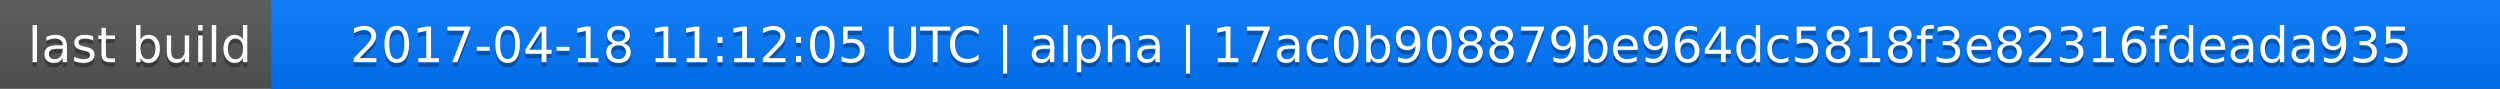
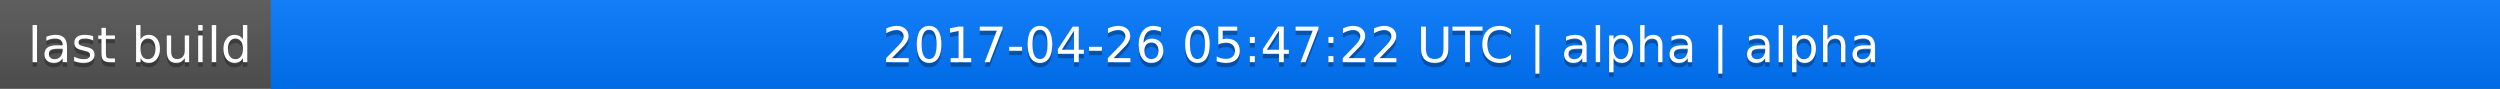
<svg xmlns="http://www.w3.org/2000/svg" width="563" height="20">
  <linearGradient id="a" x2="0" y2="100%">
    <stop offset="0" stop-color="#bbb" stop-opacity=".1" />
    <stop offset="1" stop-opacity=".1" />
  </linearGradient>
  <rect rx="0" width="563" height="20" fill="#555" />
  <rect rx="0" x="61" width="502" height="20" fill="#07f" />
  <path fill="#07f" d="M61 0h4v20h-4z" />
  <rect rx="0" width="563" height="20" fill="url(#a)" />
  <g fill="#fff" text-anchor="middle" font-family="DejaVu Sans,Verdana,Geneva,sans-serif" font-size="11">
    <text x="31.5" y="15" fill="#010101" fill-opacity=".3">last build</text>
    <text x="31.5" y="14">last build</text>
-     <text x="311" y="15" fill="#010101" fill-opacity=".3">2017-04-18 11:12:05 UTC | alpha | 17ac0b908879be964dc5818f3e82316fdeada935</text>
-     <text x="311" y="14">2017-04-18 11:12:05 UTC | alpha | 17ac0b908879be964dc5818f3e82316fdeada935</text>
+     <text x="311" y="15" fill="#010101" fill-opacity=".3">2017-04-26 05:47:22 UTC | alpha | alpha</text>
+     <text x="311" y="14">2017-04-26 05:47:22 UTC | alpha | alpha</text>
  </g>
</svg>
